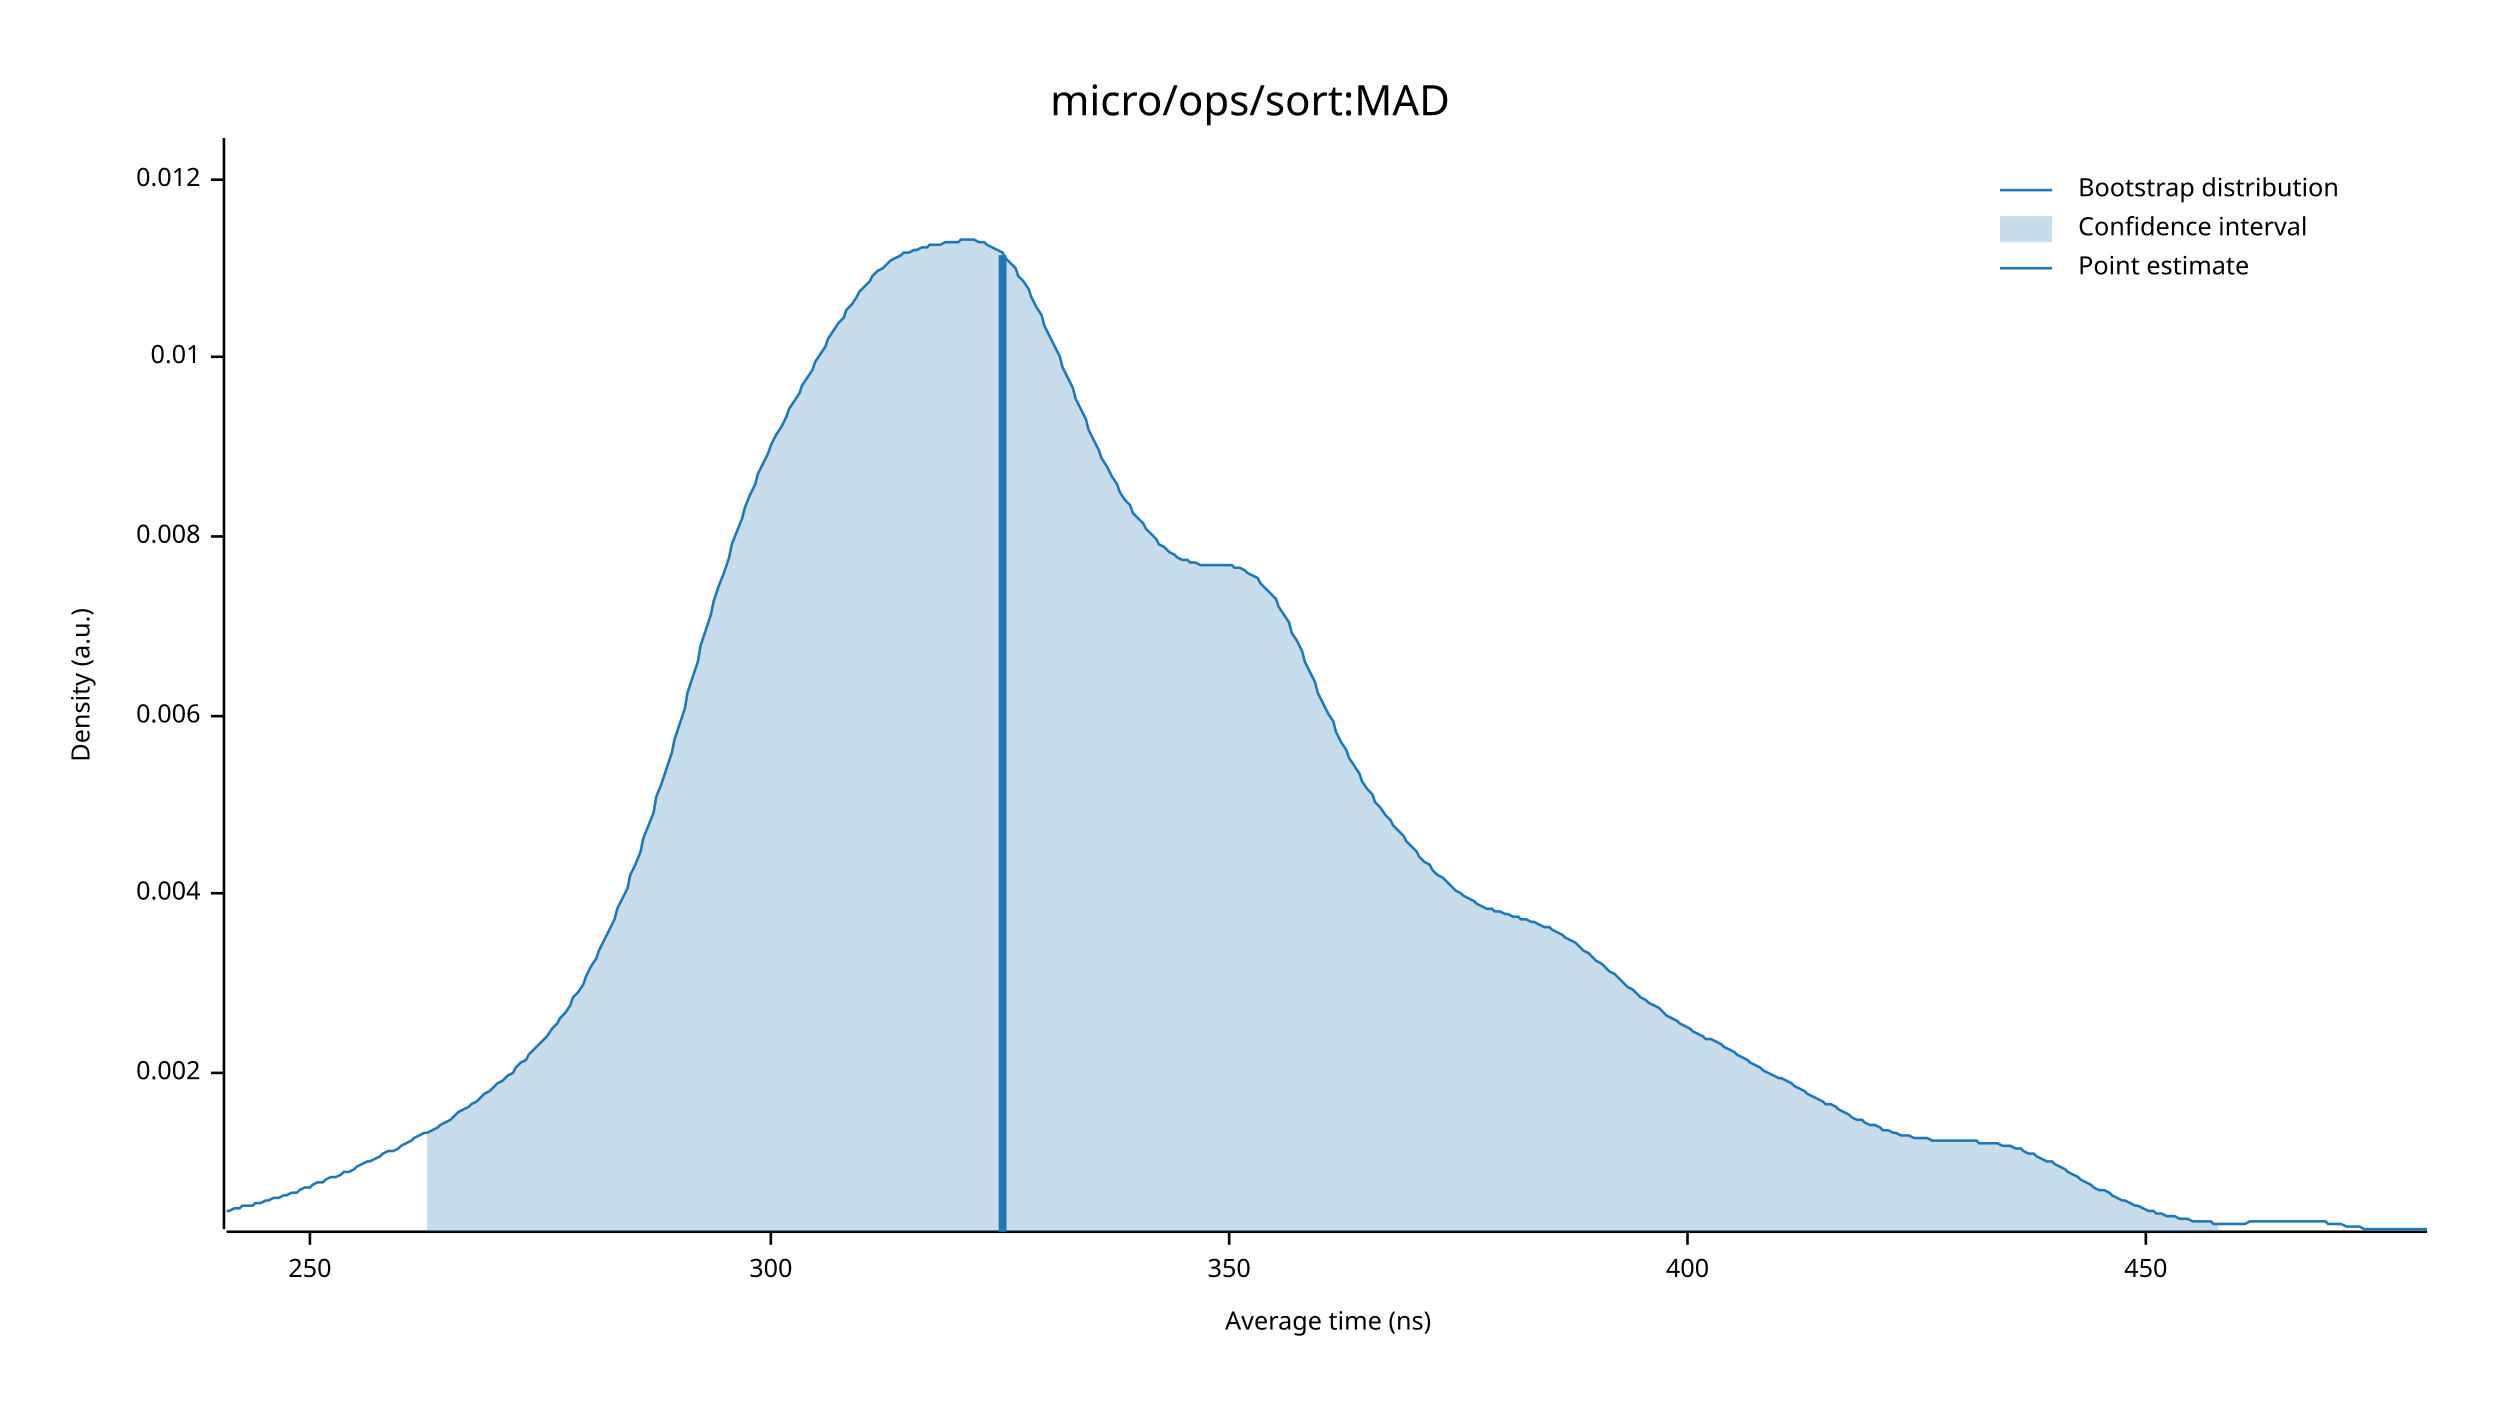
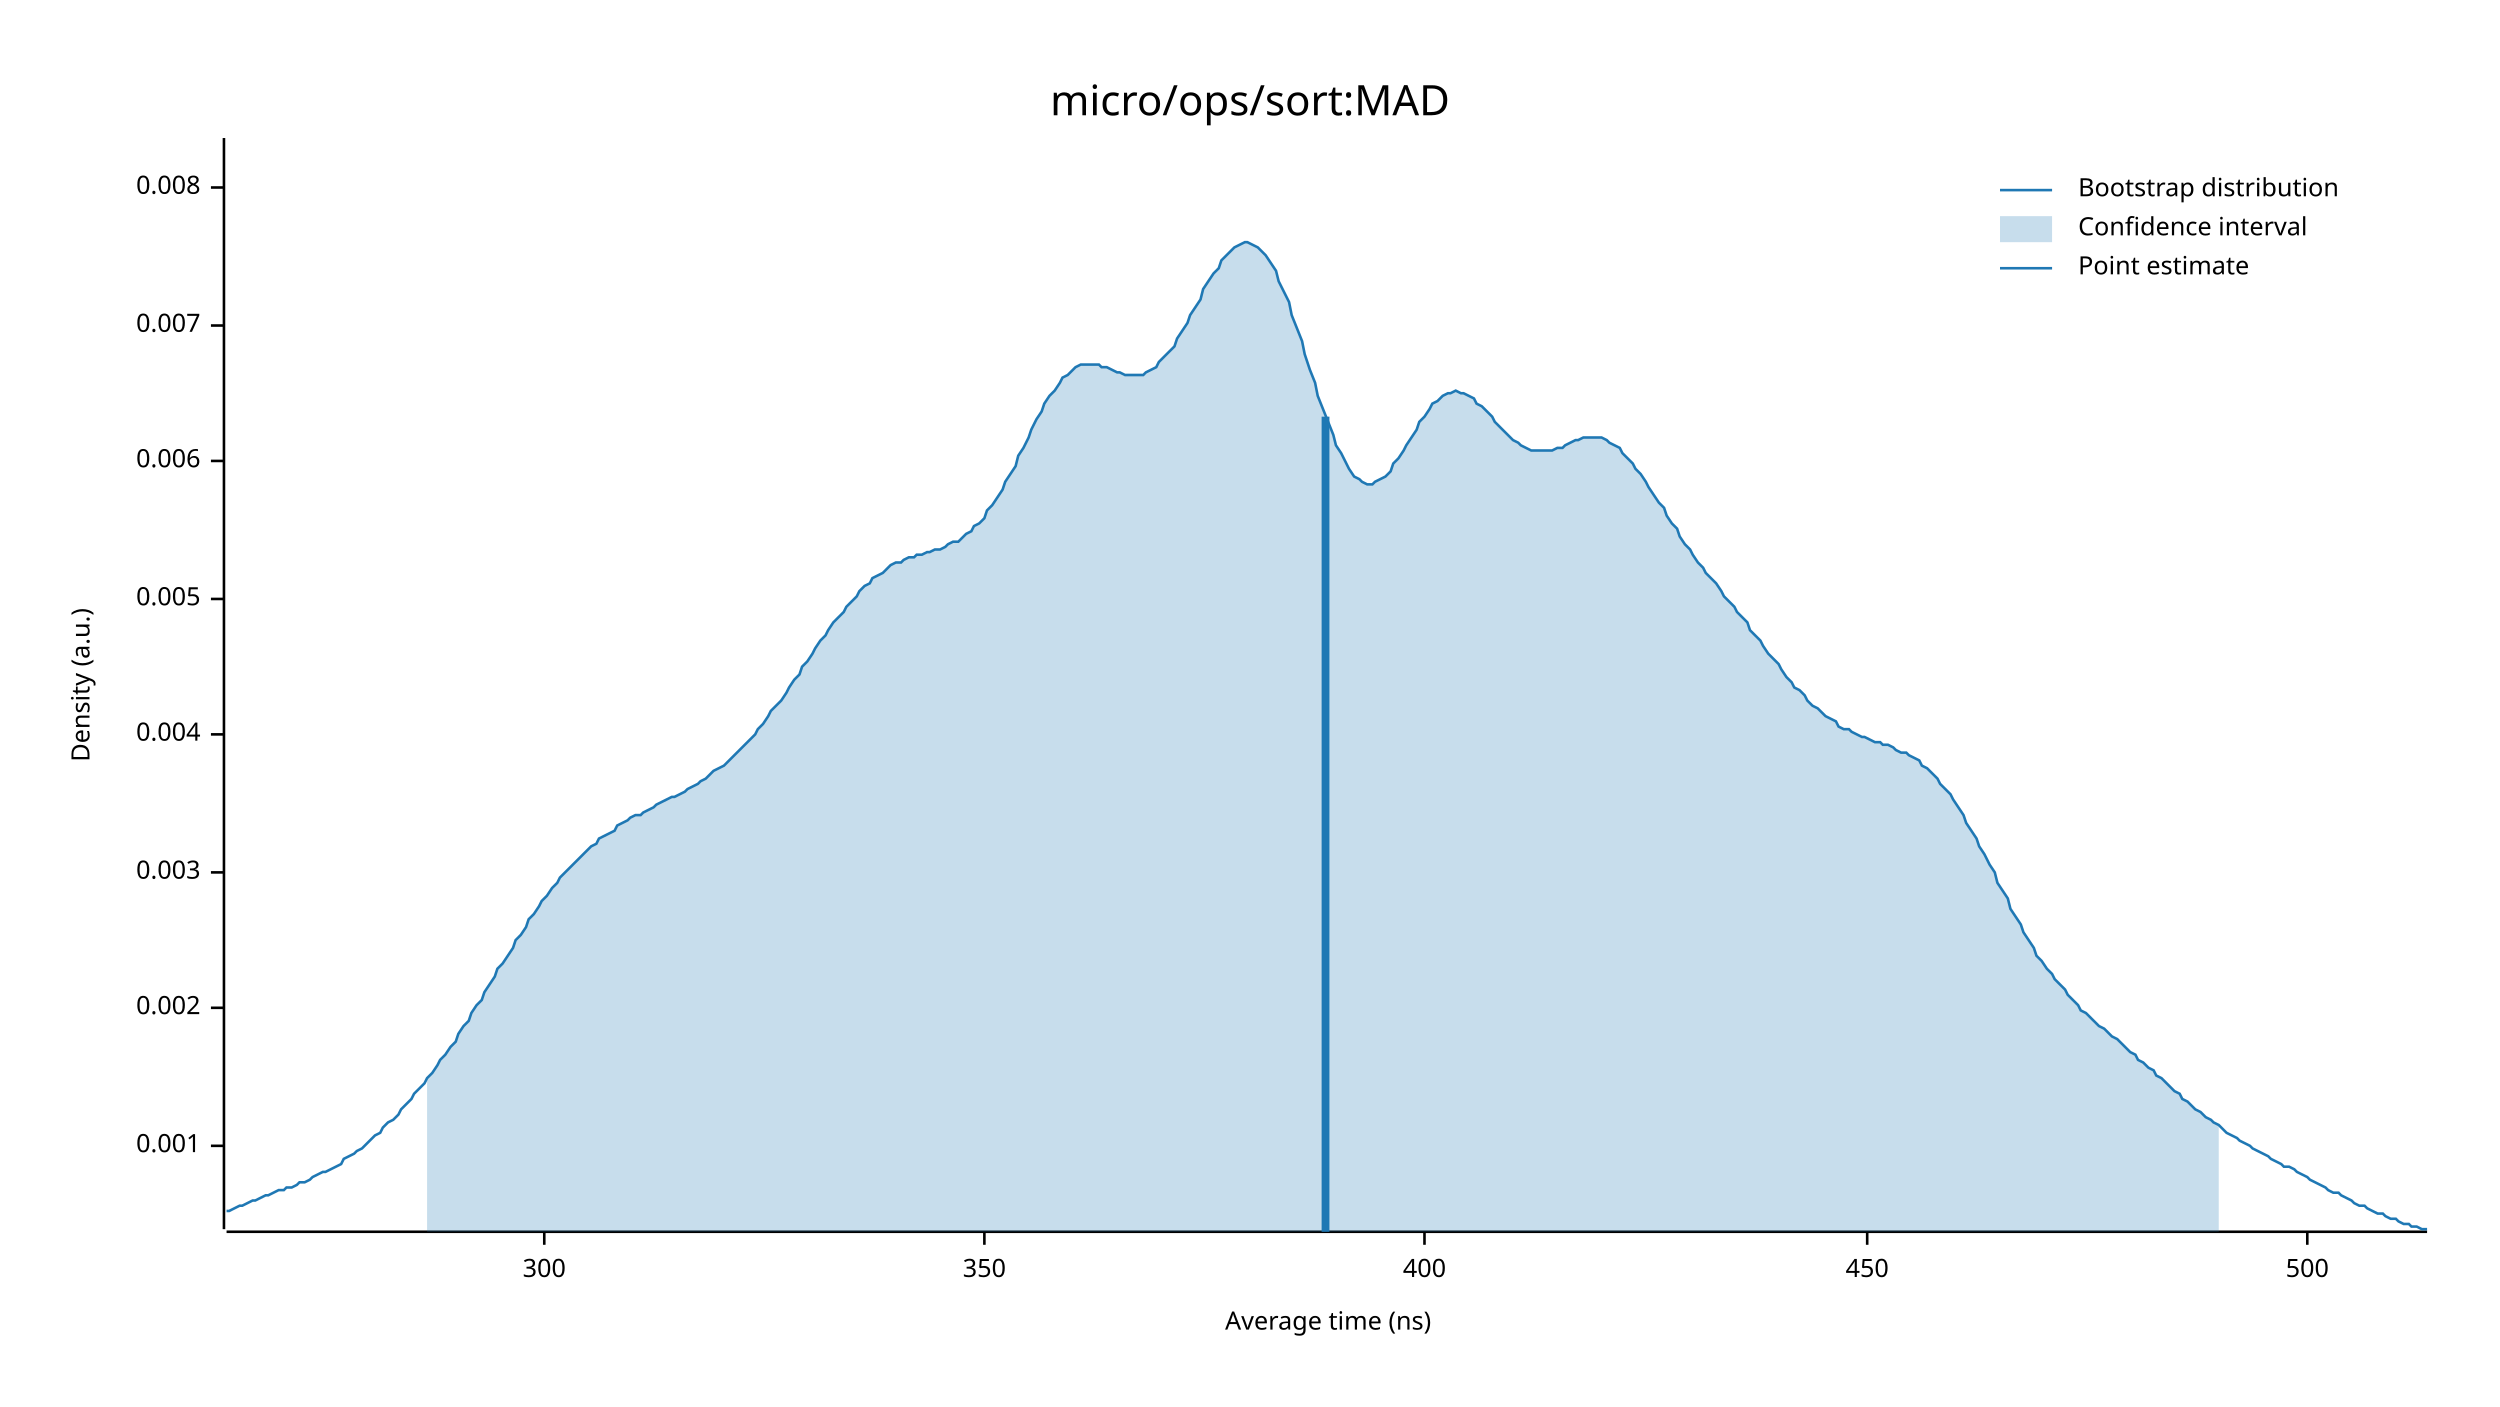
<svg xmlns="http://www.w3.org/2000/svg" width="960" height="540" viewBox="0 0 960 540">
  <text x="480" y="32" dy="0.76em" text-anchor="middle" font-family="sans-serif" font-size="16.129" opacity="1" fill="#000000">
micro/ops/sort:MAD
</text>
  <text x="27" y="263" dy="0.76em" text-anchor="middle" font-family="sans-serif" font-size="9.677" opacity="1" fill="#000000" transform="rotate(270, 27, 263)">
Density (a.u.)
</text>
  <text x="510" y="513" dy="-0.5ex" text-anchor="middle" font-family="sans-serif" font-size="9.677" opacity="1" fill="#000000">
Average time (ns)
</text>
  <polyline fill="none" opacity="1" stroke="#000000" stroke-width="1" points="86,53 86,472 " />
-   <text x="77" y="412" dy="0.5ex" text-anchor="end" font-family="sans-serif" font-size="9.677" opacity="1" fill="#000000">
+   <text x="77" y="440" dy="0.5ex" text-anchor="end" font-family="sans-serif" font-size="9.677" opacity="1" fill="#000000">
+ 0.001
+ </text>
+   <polyline fill="none" opacity="1" stroke="#000000" stroke-width="1" points="81,440 86,440 " />
+   <text x="77" y="387" dy="0.5ex" text-anchor="end" font-family="sans-serif" font-size="9.677" opacity="1" fill="#000000">
0.002
</text>
-   <polyline fill="none" opacity="1" stroke="#000000" stroke-width="1" points="81,412 86,412 " />
-   <text x="77" y="343" dy="0.5ex" text-anchor="end" font-family="sans-serif" font-size="9.677" opacity="1" fill="#000000">
+   <polyline fill="none" opacity="1" stroke="#000000" stroke-width="1" points="81,387 86,387 " />
+   <text x="77" y="335" dy="0.5ex" text-anchor="end" font-family="sans-serif" font-size="9.677" opacity="1" fill="#000000">
+ 0.003
+ </text>
+   <polyline fill="none" opacity="1" stroke="#000000" stroke-width="1" points="81,335 86,335 " />
+   <text x="77" y="282" dy="0.5ex" text-anchor="end" font-family="sans-serif" font-size="9.677" opacity="1" fill="#000000">
0.004
</text>
-   <polyline fill="none" opacity="1" stroke="#000000" stroke-width="1" points="81,343 86,343 " />
-   <text x="77" y="275" dy="0.5ex" text-anchor="end" font-family="sans-serif" font-size="9.677" opacity="1" fill="#000000">
+   <polyline fill="none" opacity="1" stroke="#000000" stroke-width="1" points="81,282 86,282 " />
+   <text x="77" y="230" dy="0.5ex" text-anchor="end" font-family="sans-serif" font-size="9.677" opacity="1" fill="#000000">
+ 0.005
+ </text>
+   <polyline fill="none" opacity="1" stroke="#000000" stroke-width="1" points="81,230 86,230 " />
+   <text x="77" y="177" dy="0.5ex" text-anchor="end" font-family="sans-serif" font-size="9.677" opacity="1" fill="#000000">
0.006
</text>
-   <polyline fill="none" opacity="1" stroke="#000000" stroke-width="1" points="81,275 86,275 " />
-   <text x="77" y="206" dy="0.5ex" text-anchor="end" font-family="sans-serif" font-size="9.677" opacity="1" fill="#000000">
+   <polyline fill="none" opacity="1" stroke="#000000" stroke-width="1" points="81,177 86,177 " />
+   <text x="77" y="125" dy="0.5ex" text-anchor="end" font-family="sans-serif" font-size="9.677" opacity="1" fill="#000000">
+ 0.007
+ </text>
+   <polyline fill="none" opacity="1" stroke="#000000" stroke-width="1" points="81,125 86,125 " />
+   <text x="77" y="72" dy="0.5ex" text-anchor="end" font-family="sans-serif" font-size="9.677" opacity="1" fill="#000000">
0.008
</text>
-   <polyline fill="none" opacity="1" stroke="#000000" stroke-width="1" points="81,206 86,206 " />
-   <text x="77" y="137" dy="0.5ex" text-anchor="end" font-family="sans-serif" font-size="9.677" opacity="1" fill="#000000">
- 0.01
- </text>
-   <polyline fill="none" opacity="1" stroke="#000000" stroke-width="1" points="81,137 86,137 " />
-   <text x="77" y="69" dy="0.5ex" text-anchor="end" font-family="sans-serif" font-size="9.677" opacity="1" fill="#000000">
- 0.012
- </text>
-   <polyline fill="none" opacity="1" stroke="#000000" stroke-width="1" points="81,69 86,69 " />
+   <polyline fill="none" opacity="1" stroke="#000000" stroke-width="1" points="81,72 86,72 " />
  <polyline fill="none" opacity="1" stroke="#000000" stroke-width="1" points="87,473 932,473 " />
-   <text x="119" y="483" dy="0.76em" text-anchor="middle" font-family="sans-serif" font-size="9.677" opacity="1" fill="#000000">
- 250
- </text>
-   <polyline fill="none" opacity="1" stroke="#000000" stroke-width="1" points="119,473 119,478 " />
-   <text x="296" y="483" dy="0.76em" text-anchor="middle" font-family="sans-serif" font-size="9.677" opacity="1" fill="#000000">
+   <text x="209" y="483" dy="0.76em" text-anchor="middle" font-family="sans-serif" font-size="9.677" opacity="1" fill="#000000">
300
</text>
-   <polyline fill="none" opacity="1" stroke="#000000" stroke-width="1" points="296,473 296,478 " />
-   <text x="472" y="483" dy="0.76em" text-anchor="middle" font-family="sans-serif" font-size="9.677" opacity="1" fill="#000000">
+   <polyline fill="none" opacity="1" stroke="#000000" stroke-width="1" points="209,473 209,478 " />
+   <text x="378" y="483" dy="0.76em" text-anchor="middle" font-family="sans-serif" font-size="9.677" opacity="1" fill="#000000">
350
</text>
-   <polyline fill="none" opacity="1" stroke="#000000" stroke-width="1" points="472,473 472,478 " />
-   <text x="648" y="483" dy="0.76em" text-anchor="middle" font-family="sans-serif" font-size="9.677" opacity="1" fill="#000000">
+   <polyline fill="none" opacity="1" stroke="#000000" stroke-width="1" points="378,473 378,478 " />
+   <text x="547" y="483" dy="0.76em" text-anchor="middle" font-family="sans-serif" font-size="9.677" opacity="1" fill="#000000">
400
</text>
-   <polyline fill="none" opacity="1" stroke="#000000" stroke-width="1" points="648,473 648,478 " />
-   <text x="824" y="483" dy="0.76em" text-anchor="middle" font-family="sans-serif" font-size="9.677" opacity="1" fill="#000000">
+   <polyline fill="none" opacity="1" stroke="#000000" stroke-width="1" points="547,473 547,478 " />
+   <text x="717" y="483" dy="0.76em" text-anchor="middle" font-family="sans-serif" font-size="9.677" opacity="1" fill="#000000">
450
</text>
-   <polyline fill="none" opacity="1" stroke="#000000" stroke-width="1" points="824,473 824,478 " />
-   <polyline fill="none" opacity="1" stroke="#1F78B4" stroke-width="1" points="87,465 88,465 90,464 92,464 93,463 95,463 97,463 98,462 100,462 102,461 103,461 105,460 107,460 109,459 110,459 112,458 114,458 115,457 117,456 119,456 120,455 122,454 124,454 125,453 127,452 129,452 131,451 132,450 134,450 136,449 137,448 139,447 141,446 142,446 144,445 146,444 147,443 149,442 151,442 153,441 154,440 156,439 158,438 159,437 161,436 163,435 164,435 166,434 168,433 169,432 171,431 173,430 175,428 176,427 178,426 180,425 181,424 183,423 185,421 186,420 188,419 190,417 191,416 193,415 195,413 197,412 198,410 200,408 202,407 203,405 205,403 207,401 208,400 210,398 212,395 214,393 215,391 217,389 219,386 220,383 222,381 224,378 225,375 227,371 229,368 230,365 232,361 234,357 236,353 237,349 239,345 241,341 242,336 244,332 246,327 247,322 249,317 251,312 252,306 254,301 256,295 258,289 259,284 261,278 263,272 264,266 266,260 268,254 269,248 271,242 273,236 274,231 276,225 278,220 280,214 281,209 283,204 285,199 286,195 288,190 290,186 291,182 293,178 295,174 296,171 298,167 300,164 302,160 303,157 305,154 307,151 308,148 310,145 312,142 313,139 315,136 317,133 318,130 320,127 322,124 324,122 325,119 327,117 329,114 330,112 332,110 334,108 335,106 337,104 339,103 341,101 342,100 344,99 346,98 347,97 349,97 351,96 352,96 354,95 356,95 357,94 359,94 361,94 363,93 364,93 366,93 368,93 369,92 371,92 373,92 374,92 376,93 378,93 379,94 381,95 383,96 385,97 386,99 388,101 390,103 391,106 393,108 395,111 396,114 398,118 400,121 401,125 403,129 405,133 407,137 408,141 410,145 412,149 413,153 415,157 417,161 418,165 420,169 422,173 423,176 425,179 427,183 429,186 430,189 432,192 434,194 435,197 437,199 439,201 440,203 442,205 444,207 445,209 447,210 449,212 451,213 452,214 454,215 456,215 457,216 459,216 461,217 462,217 464,217 466,217 468,217 469,217 471,217 473,217 474,218 476,218 478,219 479,220 481,221 483,222 484,224 486,226 488,228 490,230 491,233 493,236 495,239 496,243 498,246 500,250 501,254 503,258 505,262 506,266 508,270 510,274 512,277 513,281 515,285 517,288 518,291 520,294 522,297 523,300 525,303 527,305 528,308 530,310 532,313 534,315 535,317 537,319 539,321 540,323 542,325 544,327 545,329 547,331 549,332 550,334 552,336 554,337 556,339 557,340 559,342 561,343 562,344 564,345 566,346 567,347 569,348 571,349 573,349 574,350 576,350 578,351 579,351 581,352 583,352 584,353 586,353 588,354 589,354 591,355 593,356 595,356 596,357 598,358 600,359 601,360 603,361 605,362 606,363 608,365 610,366 611,367 613,369 615,370 617,372 618,373 620,374 622,376 623,377 625,379 627,380 628,381 630,383 632,384 633,385 635,386 637,387 639,389 640,390 642,391 644,392 645,393 647,394 649,395 650,396 652,397 654,398 655,399 657,399 659,400 661,401 662,402 664,403 666,404 667,405 669,406 671,407 672,408 674,409 676,410 677,411 679,412 681,413 683,414 684,414 686,415 688,416 689,417 691,418 693,419 694,420 696,421 698,422 700,423 701,424 703,424 705,425 706,426 708,427 710,428 711,429 713,430 715,430 716,431 718,432 720,432 722,433 723,434 725,434 727,435 728,435 730,436 732,436 733,436 735,437 737,437 738,437 740,437 742,438 744,438 745,438 747,438 749,438 750,438 752,438 754,438 755,438 757,438 759,438 760,439 762,439 764,439 766,439 767,439 769,440 771,440 772,440 774,441 776,441 777,442 779,443 781,443 782,444 784,445 786,446 788,446 789,447 791,448 793,449 794,450 796,451 798,452 799,453 801,454 803,455 804,456 806,457 808,457 810,458 811,459 813,460 815,461 816,461 818,462 820,463 821,463 823,464 825,465 827,465 828,466 830,466 832,467 833,467 835,467 837,468 838,468 840,468 842,469 843,469 845,469 847,469 849,469 850,470 852,470 854,470 855,470 857,470 859,470 860,470 862,470 864,469 865,469 867,469 869,469 871,469 872,469 874,469 876,469 877,469 879,469 881,469 882,469 884,469 886,469 887,469 889,469 891,469 893,469 894,470 896,470 898,470 899,470 901,471 903,471 904,471 906,471 908,472 909,472 911,472 913,472 915,472 916,472 918,472 920,472 921,472 923,472 925,472 926,472 928,472 930,472 932,472 " />
-   <polygon opacity="0.25" fill="#1F78B4" points="164,435 166,434 168,433 169,432 171,431 173,430 175,428 176,427 178,426 180,425 181,424 183,423 185,421 186,420 188,419 190,417 191,416 193,415 195,413 197,412 198,410 200,408 202,407 203,405 205,403 207,401 208,400 210,398 212,395 214,393 215,391 217,389 219,386 220,383 222,381 224,378 225,375 227,371 229,368 230,365 232,361 234,357 236,353 237,349 239,345 241,341 242,336 244,332 246,327 247,322 249,317 251,312 252,306 254,301 256,295 258,289 259,284 261,278 263,272 264,266 266,260 268,254 269,248 271,242 273,236 274,231 276,225 278,220 280,214 281,209 283,204 285,199 286,195 288,190 290,186 291,182 293,178 295,174 296,171 298,167 300,164 302,160 303,157 305,154 307,151 308,148 310,145 312,142 313,139 315,136 317,133 318,130 320,127 322,124 324,122 325,119 327,117 329,114 330,112 332,110 334,108 335,106 337,104 339,103 341,101 342,100 344,99 346,98 347,97 349,97 351,96 352,96 354,95 356,95 357,94 359,94 361,94 363,93 364,93 366,93 368,93 369,92 371,92 373,92 374,92 376,93 378,93 379,94 381,95 383,96 385,97 386,99 388,101 390,103 391,106 393,108 395,111 396,114 398,118 400,121 401,125 403,129 405,133 407,137 408,141 410,145 412,149 413,153 415,157 417,161 418,165 420,169 422,173 423,176 425,179 427,183 429,186 430,189 432,192 434,194 435,197 437,199 439,201 440,203 442,205 444,207 445,209 447,210 449,212 451,213 452,214 454,215 456,215 457,216 459,216 461,217 462,217 464,217 466,217 468,217 469,217 471,217 473,217 474,218 476,218 478,219 479,220 481,221 483,222 484,224 486,226 488,228 490,230 491,233 493,236 495,239 496,243 498,246 500,250 501,254 503,258 505,262 506,266 508,270 510,274 512,277 513,281 515,285 517,288 518,291 520,294 522,297 523,300 525,303 527,305 528,308 530,310 532,313 534,315 535,317 537,319 539,321 540,323 542,325 544,327 545,329 547,331 549,332 550,334 552,336 554,337 556,339 557,340 559,342 561,343 562,344 564,345 566,346 567,347 569,348 571,349 573,349 574,350 576,350 578,351 579,351 581,352 583,352 584,353 586,353 588,354 589,354 591,355 593,356 595,356 596,357 598,358 600,359 601,360 603,361 605,362 606,363 608,365 610,366 611,367 613,369 615,370 617,372 618,373 620,374 622,376 623,377 625,379 627,380 628,381 630,383 632,384 633,385 635,386 637,387 639,389 640,390 642,391 644,392 645,393 647,394 649,395 650,396 652,397 654,398 655,399 657,399 659,400 661,401 662,402 664,403 666,404 667,405 669,406 671,407 672,408 674,409 676,410 677,411 679,412 681,413 683,414 684,414 686,415 688,416 689,417 691,418 693,419 694,420 696,421 698,422 700,423 701,424 703,424 705,425 706,426 708,427 710,428 711,429 713,430 715,430 716,431 718,432 720,432 722,433 723,434 725,434 727,435 728,435 730,436 732,436 733,436 735,437 737,437 738,437 740,437 742,438 744,438 745,438 747,438 749,438 750,438 752,438 754,438 755,438 757,438 759,438 760,439 762,439 764,439 766,439 767,439 769,440 771,440 772,440 774,441 776,441 777,442 779,443 781,443 782,444 784,445 786,446 788,446 789,447 791,448 793,449 794,450 796,451 798,452 799,453 801,454 803,455 804,456 806,457 808,457 810,458 811,459 813,460 815,461 816,461 818,462 820,463 821,463 823,464 825,465 827,465 828,466 830,466 832,467 833,467 835,467 837,468 838,468 840,468 842,469 843,469 845,469 847,469 849,469 850,470 852,470 852,473 164,473 " />
-   <polyline fill="none" opacity="1" stroke="#1F78B4" stroke-width="3" points="385,473 385,98 " />
+   <polyline fill="none" opacity="1" stroke="#000000" stroke-width="1" points="717,473 717,478 " />
+   <text x="886" y="483" dy="0.76em" text-anchor="middle" font-family="sans-serif" font-size="9.677" opacity="1" fill="#000000">
+ 500
+ </text>
+   <polyline fill="none" opacity="1" stroke="#000000" stroke-width="1" points="886,473 886,478 " />
+   <polyline fill="none" opacity="1" stroke="#1F78B4" stroke-width="1" points="87,465 88,465 90,464 92,463 93,463 95,462 97,461 98,461 100,460 102,459 103,459 105,458 107,457 109,457 110,456 112,456 114,455 115,454 117,454 119,453 120,452 122,451 124,450 125,450 127,449 129,448 131,447 132,445 134,444 136,443 137,442 139,441 141,439 142,438 144,436 146,435 147,433 149,431 151,430 153,428 154,426 156,424 158,422 159,420 161,418 163,416 164,414 166,412 168,409 169,407 171,405 173,402 175,400 176,397 178,394 180,392 181,389 183,386 185,384 186,381 188,378 190,375 191,372 193,370 195,367 197,364 198,361 200,359 202,356 203,353 205,351 207,348 208,346 210,344 212,341 214,339 215,337 217,335 219,333 220,332 222,330 224,328 225,327 227,325 229,324 230,322 232,321 234,320 236,319 237,317 239,316 241,315 242,314 244,313 246,313 247,312 249,311 251,310 252,309 254,308 256,307 258,306 259,306 261,305 263,304 264,303 266,302 268,301 269,300 271,299 273,297 274,296 276,295 278,294 280,292 281,291 283,289 285,287 286,286 288,284 290,282 291,280 293,278 295,275 296,273 298,271 300,269 302,266 303,264 305,261 307,259 308,256 310,254 312,251 313,249 315,246 317,244 318,242 320,239 322,237 324,235 325,233 327,231 329,229 330,227 332,225 334,224 335,222 337,221 339,220 341,218 342,217 344,216 346,216 347,215 349,214 351,214 352,213 354,213 356,212 357,212 359,211 361,211 363,210 364,209 366,208 368,208 369,207 371,205 373,204 374,202 376,201 378,199 379,196 381,194 383,191 385,188 386,185 388,182 390,179 391,175 393,172 395,168 396,165 398,161 400,158 401,155 403,152 405,150 407,147 408,145 410,144 412,142 413,141 415,140 417,140 418,140 420,140 422,140 423,141 425,141 427,142 429,143 430,143 432,144 434,144 435,144 437,144 439,144 440,143 442,142 444,141 445,139 447,137 449,135 451,133 452,130 454,127 456,124 457,121 459,118 461,115 462,111 464,108 466,105 468,103 469,100 471,98 473,96 474,95 476,94 478,93 479,93 481,94 483,95 484,96 486,98 488,101 490,104 491,108 493,112 495,116 496,121 498,126 500,131 501,136 503,142 505,147 506,152 508,157 510,162 512,167 513,171 515,174 517,178 518,180 520,183 522,184 523,185 525,186 527,186 528,185 530,184 532,183 534,181 535,178 537,176 539,173 540,171 542,168 544,165 545,162 547,160 549,157 550,155 552,154 554,152 556,151 557,151 559,150 561,151 562,151 564,152 566,153 567,155 569,156 571,158 573,160 574,162 576,164 578,166 579,167 581,169 583,170 584,171 586,172 588,173 589,173 591,173 593,173 595,173 596,173 598,172 600,172 601,171 603,170 605,169 606,169 608,168 610,168 611,168 613,168 615,168 617,169 618,170 620,171 622,172 623,174 625,176 627,178 628,180 630,182 632,185 633,187 635,190 637,193 639,195 640,198 642,201 644,203 645,206 647,209 649,211 650,213 652,216 654,218 655,220 657,222 659,224 661,227 662,229 664,231 666,233 667,235 669,237 671,239 672,242 674,244 676,246 677,248 679,251 681,253 683,255 684,257 686,260 688,262 689,264 691,265 693,267 694,269 696,271 698,272 700,274 701,275 703,276 705,277 706,279 708,280 710,280 711,281 713,282 715,283 716,283 718,284 720,285 722,285 723,286 725,286 727,287 728,288 730,289 732,289 733,290 735,291 737,292 738,294 740,295 742,297 744,299 745,301 747,303 749,305 750,307 752,310 754,313 755,316 757,319 759,322 760,325 762,328 764,332 766,335 767,339 769,342 771,345 772,349 774,352 776,355 777,358 779,361 781,364 782,367 784,369 786,372 788,374 789,376 791,378 793,380 794,382 796,384 798,386 799,388 801,389 803,391 804,392 806,394 808,395 810,397 811,398 813,399 815,401 816,402 818,404 820,405 821,407 823,408 825,410 827,411 828,413 830,414 832,416 833,417 835,419 837,420 838,422 840,423 842,425 843,426 845,427 847,429 849,430 850,431 852,432 854,434 855,435 857,436 859,437 860,438 862,439 864,440 865,441 867,442 869,443 871,444 872,445 874,446 876,447 877,448 879,448 881,449 882,450 884,451 886,452 887,453 889,454 891,455 893,456 894,457 896,458 898,458 899,459 901,460 903,461 904,462 906,463 908,463 909,464 911,465 913,466 915,466 916,467 918,468 920,468 921,469 923,470 925,470 926,471 928,471 930,472 932,472 " />
+   <polygon opacity="0.25" fill="#1F78B4" points="164,414 166,412 168,409 169,407 171,405 173,402 175,400 176,397 178,394 180,392 181,389 183,386 185,384 186,381 188,378 190,375 191,372 193,370 195,367 197,364 198,361 200,359 202,356 203,353 205,351 207,348 208,346 210,344 212,341 214,339 215,337 217,335 219,333 220,332 222,330 224,328 225,327 227,325 229,324 230,322 232,321 234,320 236,319 237,317 239,316 241,315 242,314 244,313 246,313 247,312 249,311 251,310 252,309 254,308 256,307 258,306 259,306 261,305 263,304 264,303 266,302 268,301 269,300 271,299 273,297 274,296 276,295 278,294 280,292 281,291 283,289 285,287 286,286 288,284 290,282 291,280 293,278 295,275 296,273 298,271 300,269 302,266 303,264 305,261 307,259 308,256 310,254 312,251 313,249 315,246 317,244 318,242 320,239 322,237 324,235 325,233 327,231 329,229 330,227 332,225 334,224 335,222 337,221 339,220 341,218 342,217 344,216 346,216 347,215 349,214 351,214 352,213 354,213 356,212 357,212 359,211 361,211 363,210 364,209 366,208 368,208 369,207 371,205 373,204 374,202 376,201 378,199 379,196 381,194 383,191 385,188 386,185 388,182 390,179 391,175 393,172 395,168 396,165 398,161 400,158 401,155 403,152 405,150 407,147 408,145 410,144 412,142 413,141 415,140 417,140 418,140 420,140 422,140 423,141 425,141 427,142 429,143 430,143 432,144 434,144 435,144 437,144 439,144 440,143 442,142 444,141 445,139 447,137 449,135 451,133 452,130 454,127 456,124 457,121 459,118 461,115 462,111 464,108 466,105 468,103 469,100 471,98 473,96 474,95 476,94 478,93 479,93 481,94 483,95 484,96 486,98 488,101 490,104 491,108 493,112 495,116 496,121 498,126 500,131 501,136 503,142 505,147 506,152 508,157 510,162 512,167 513,171 515,174 517,178 518,180 520,183 522,184 523,185 525,186 527,186 528,185 530,184 532,183 534,181 535,178 537,176 539,173 540,171 542,168 544,165 545,162 547,160 549,157 550,155 552,154 554,152 556,151 557,151 559,150 561,151 562,151 564,152 566,153 567,155 569,156 571,158 573,160 574,162 576,164 578,166 579,167 581,169 583,170 584,171 586,172 588,173 589,173 591,173 593,173 595,173 596,173 598,172 600,172 601,171 603,170 605,169 606,169 608,168 610,168 611,168 613,168 615,168 617,169 618,170 620,171 622,172 623,174 625,176 627,178 628,180 630,182 632,185 633,187 635,190 637,193 639,195 640,198 642,201 644,203 645,206 647,209 649,211 650,213 652,216 654,218 655,220 657,222 659,224 661,227 662,229 664,231 666,233 667,235 669,237 671,239 672,242 674,244 676,246 677,248 679,251 681,253 683,255 684,257 686,260 688,262 689,264 691,265 693,267 694,269 696,271 698,272 700,274 701,275 703,276 705,277 706,279 708,280 710,280 711,281 713,282 715,283 716,283 718,284 720,285 722,285 723,286 725,286 727,287 728,288 730,289 732,289 733,290 735,291 737,292 738,294 740,295 742,297 744,299 745,301 747,303 749,305 750,307 752,310 754,313 755,316 757,319 759,322 760,325 762,328 764,332 766,335 767,339 769,342 771,345 772,349 774,352 776,355 777,358 779,361 781,364 782,367 784,369 786,372 788,374 789,376 791,378 793,380 794,382 796,384 798,386 799,388 801,389 803,391 804,392 806,394 808,395 810,397 811,398 813,399 815,401 816,402 818,404 820,405 821,407 823,408 825,410 827,411 828,413 830,414 832,416 833,417 835,419 837,420 838,422 840,423 842,425 843,426 845,427 847,429 849,430 850,431 852,432 852,473 164,473 " />
+   <polyline fill="none" opacity="1" stroke="#1F78B4" stroke-width="3" points="509,473 509,160 " />
  <text x="798" y="68" dy="0.76em" text-anchor="start" font-family="sans-serif" font-size="9.677" opacity="1" fill="#000000">
Bootstrap distribution
</text>
  <text x="798" y="83" dy="0.76em" text-anchor="start" font-family="sans-serif" font-size="9.677" opacity="1" fill="#000000">
Confidence interval
</text>
  <text x="798" y="98" dy="0.76em" text-anchor="start" font-family="sans-serif" font-size="9.677" opacity="1" fill="#000000">
Point estimate
</text>
  <polyline fill="none" opacity="1" stroke="#1F78B4" stroke-width="1" points="768,73 788,73 " />
  <rect x="768" y="83" width="20" height="10" opacity="0.25" fill="#1F78B4" stroke="none" />
  <polyline fill="none" opacity="1" stroke="#1F78B4" stroke-width="1" points="768,103 788,103 " />
</svg>
